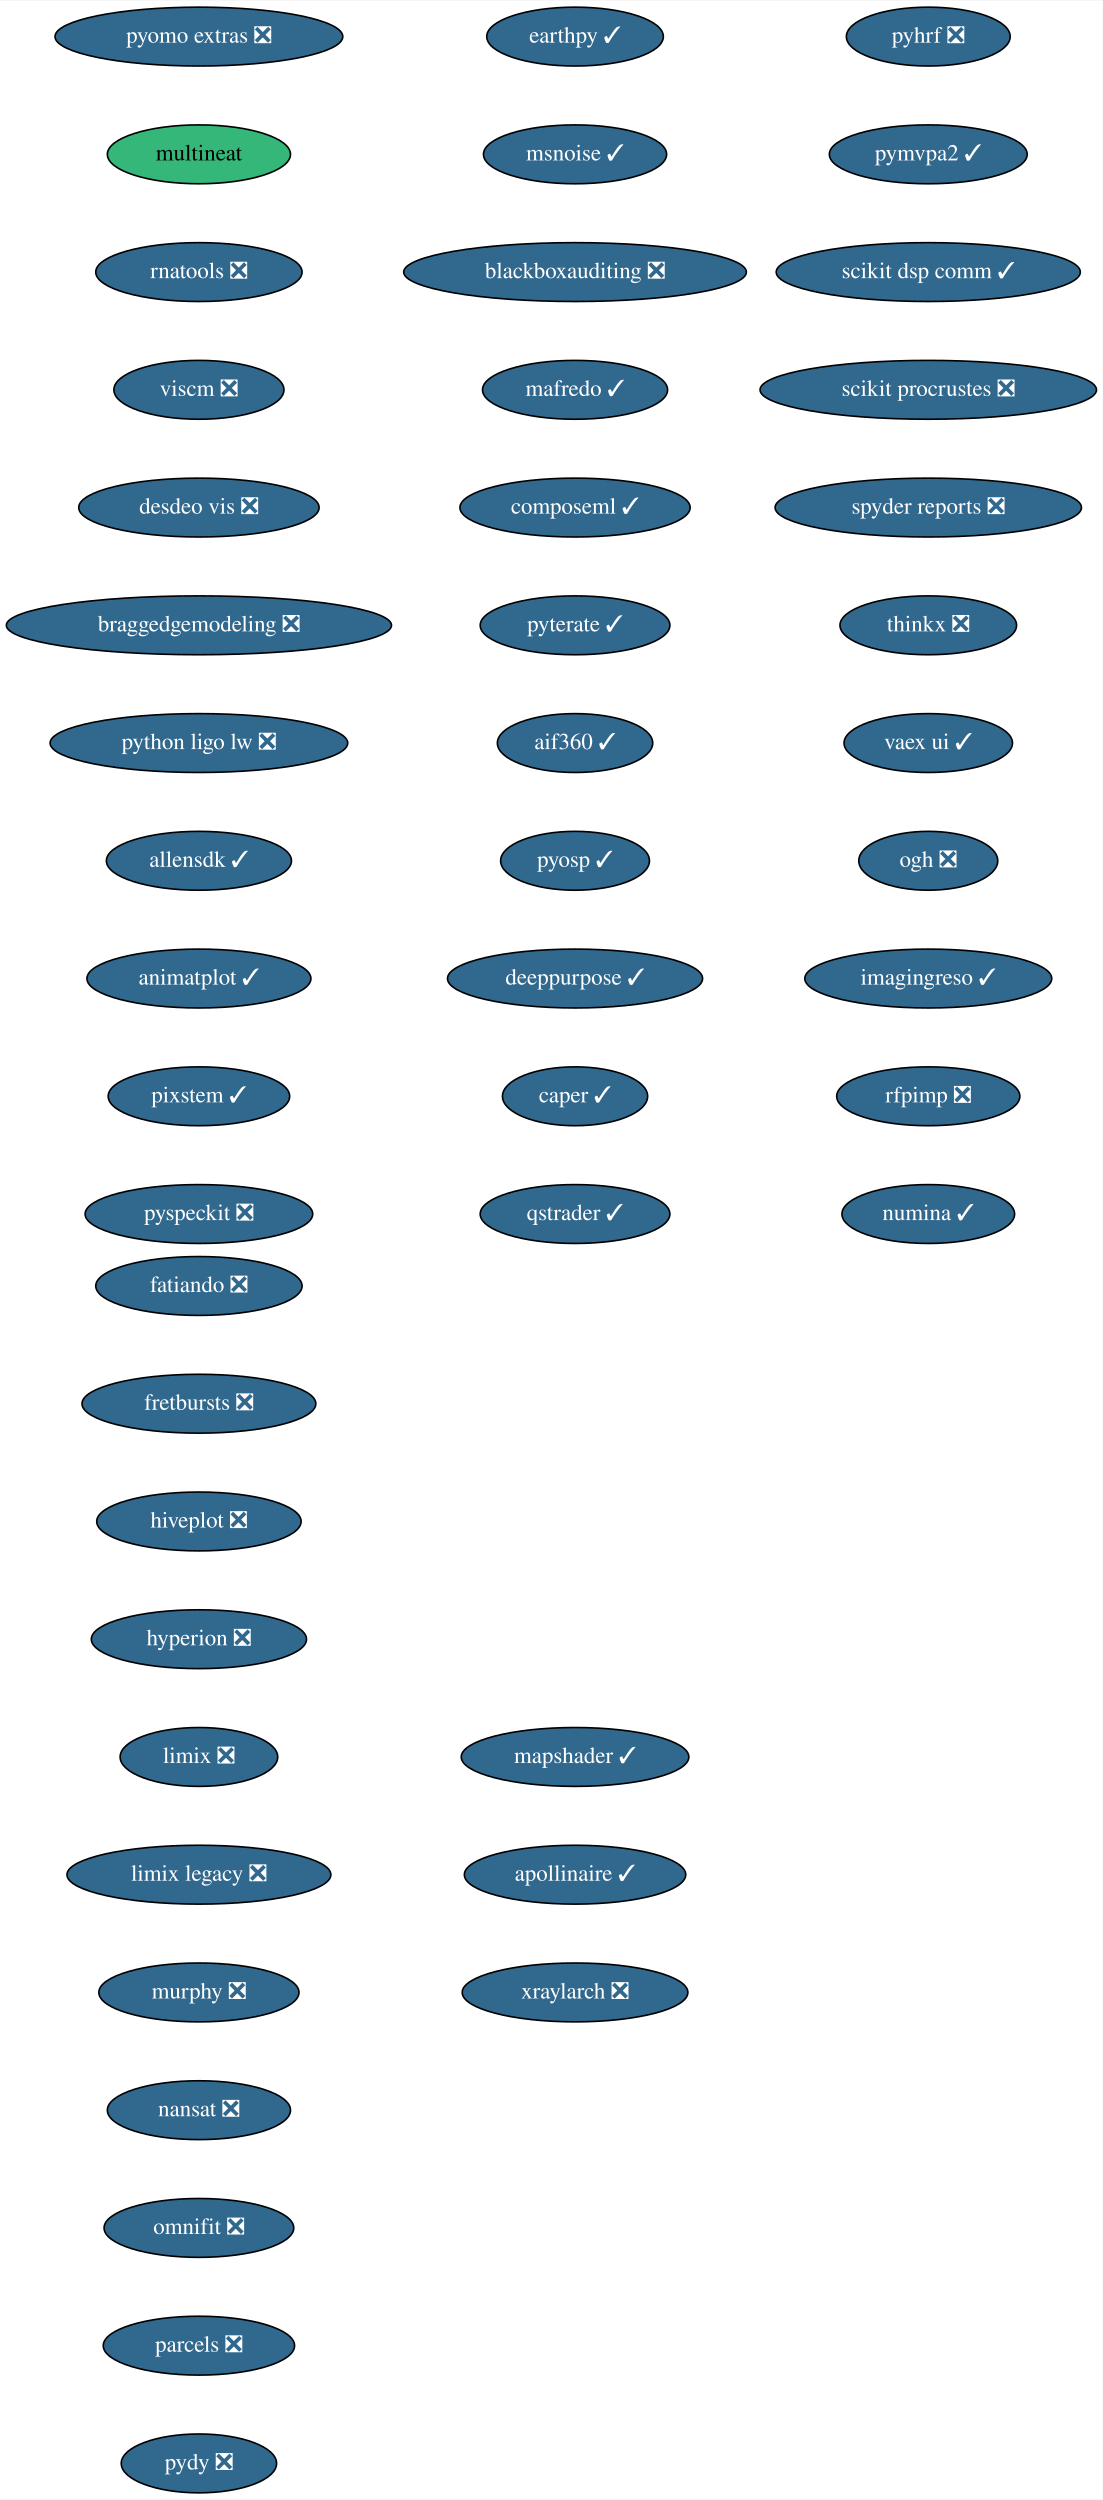
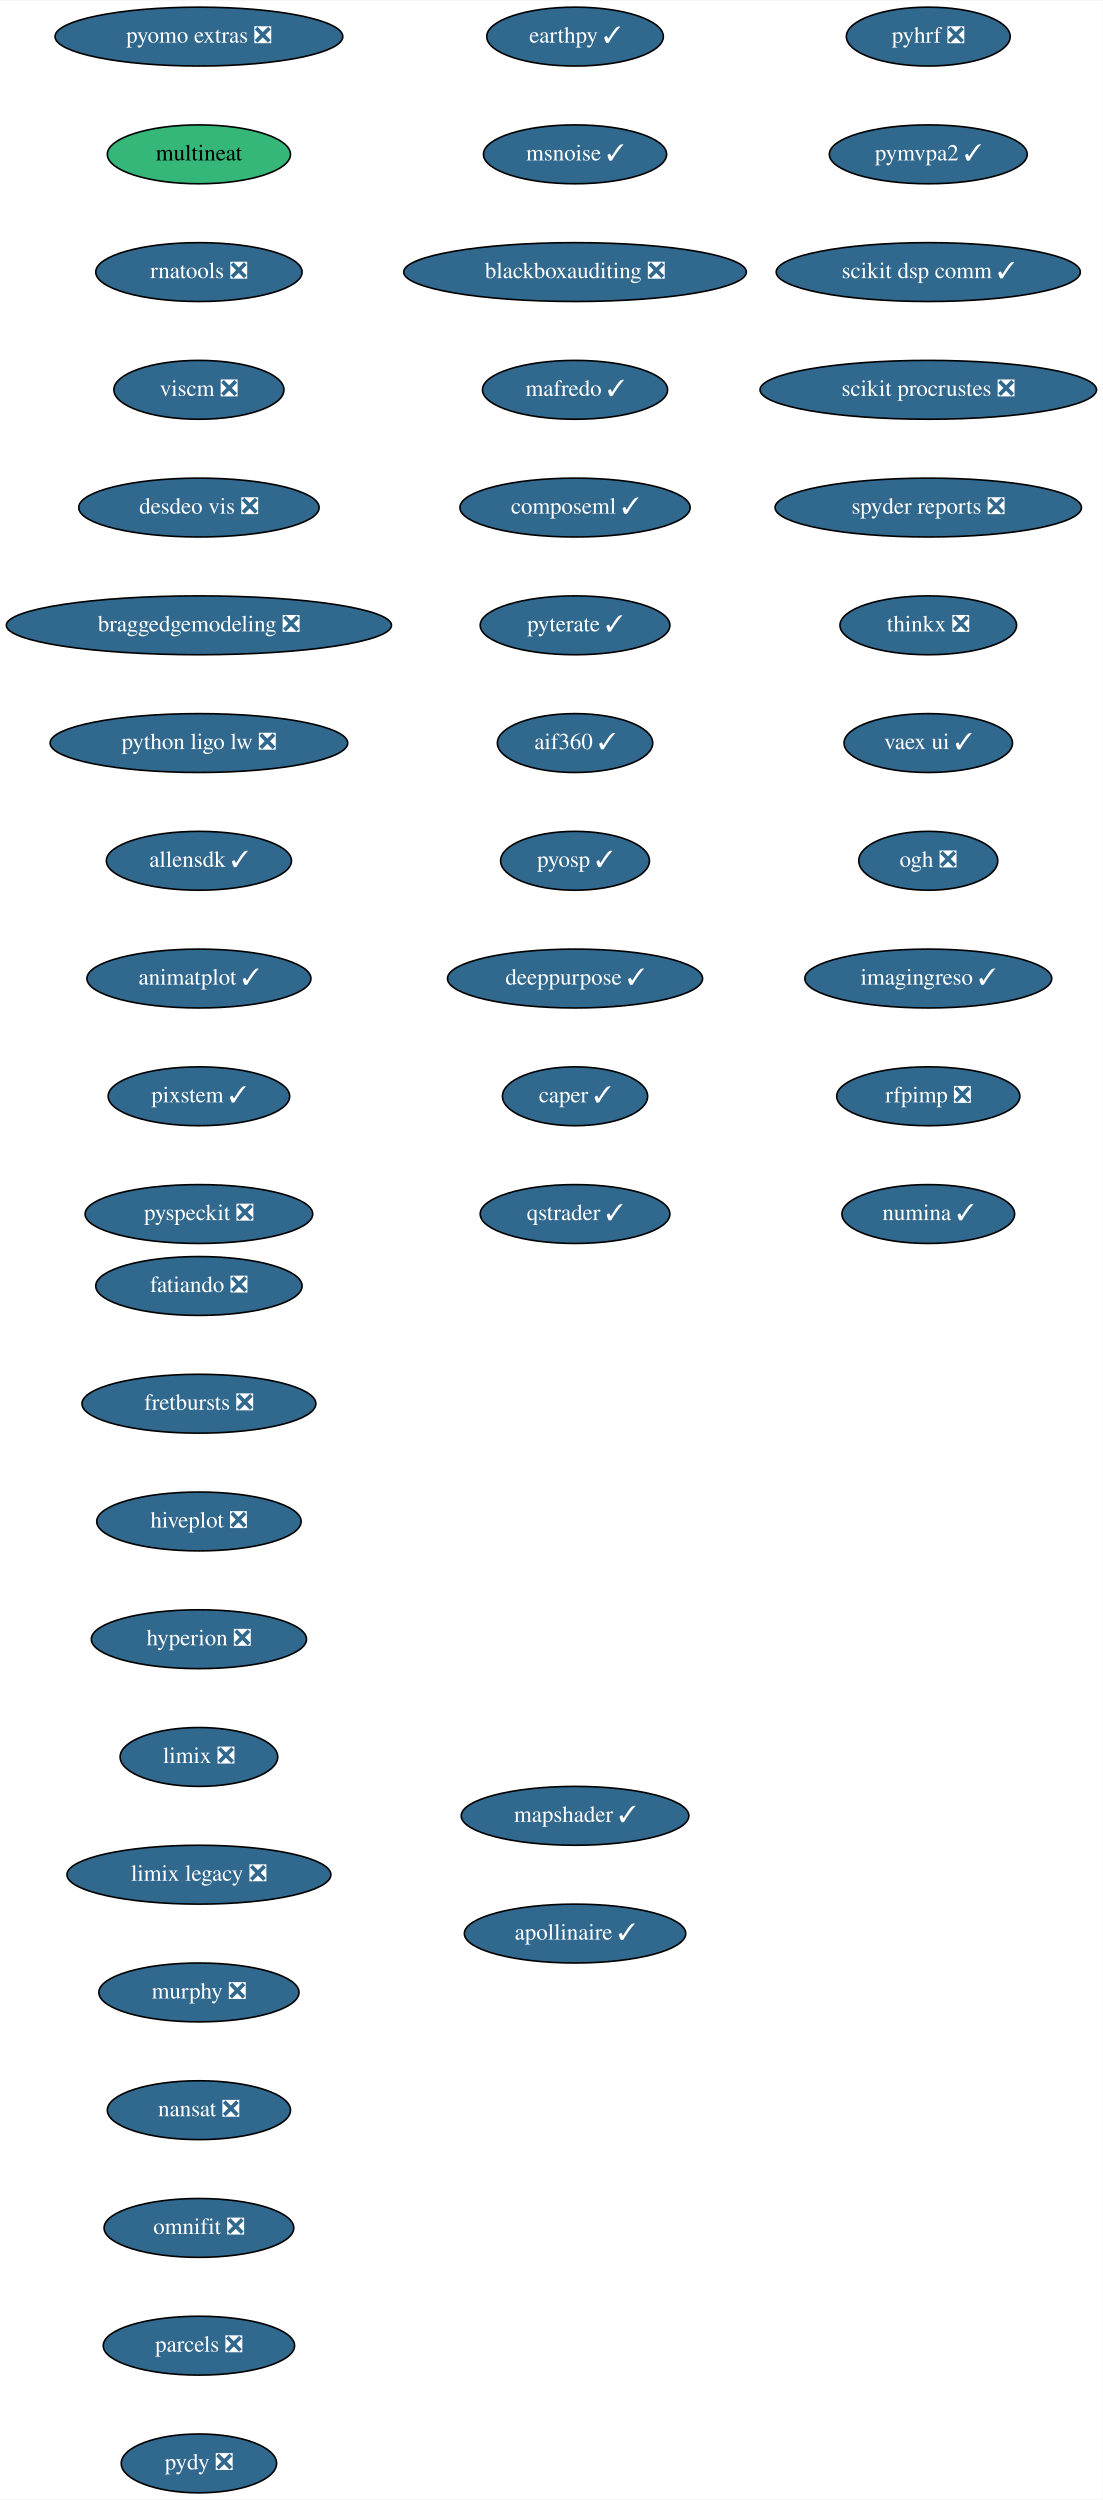
<svg xmlns="http://www.w3.org/2000/svg" xmlns:xlink="http://www.w3.org/1999/xlink" width="674pt" height="1528pt" viewBox="0.00 0.00 674.33 1528.00">
  <g id="graph0" class="graph" transform="scale(1 1) rotate(0) translate(4 1524)">
    <polygon fill="white" stroke="transparent" points="-4,4 -4,-1524 670.33,-1524 670.33,4 -4,4" />
    <g id="node1" class="node">
      <g id="a_node1">
        <a xlink:href="https://github.com/conda-forge/fatiando-feedstock/pull/13" xlink:title="fatiando ❎">
          <ellipse fill="#31688e" stroke="black" cx="117.64" cy="-738" rx="63.09" ry="18" />
          <text text-anchor="middle" x="117.64" y="-734.3" font-family="Times,serif" font-size="14.00" fill="white">fatiando ❎</text>
        </a>
      </g>
    </g>
    <g id="node2" class="node">
      <g id="a_node2">
        <a xlink:href="https://github.com/conda-forge/fretbursts-feedstock/pull/19" xlink:title="fretbursts ❎">
          <ellipse fill="#31688e" stroke="black" cx="117.64" cy="-666" rx="71.5" ry="18" />
          <text text-anchor="middle" x="117.64" y="-662.3" font-family="Times,serif" font-size="14.00" fill="white">fretbursts ❎</text>
        </a>
      </g>
    </g>
    <g id="node3" class="node">
      <g id="a_node3">
        <a xlink:href="https://github.com/conda-forge/hiveplot-feedstock/pull/5" xlink:title="hiveplot ❎">
          <ellipse fill="#31688e" stroke="black" cx="117.64" cy="-594" rx="62.5" ry="18" />
          <text text-anchor="middle" x="117.64" y="-590.3" font-family="Times,serif" font-size="14.00" fill="white">hiveplot ❎</text>
        </a>
      </g>
    </g>
    <g id="node4" class="node">
      <g id="a_node4">
        <a xlink:href="https://github.com/conda-forge/hyperion-feedstock/pull/14" xlink:title="hyperion ❎">
          <ellipse fill="#31688e" stroke="black" cx="117.64" cy="-522" rx="65.79" ry="18" />
          <text text-anchor="middle" x="117.64" y="-518.3" font-family="Times,serif" font-size="14.00" fill="white">hyperion ❎</text>
        </a>
      </g>
    </g>
    <g id="node5" class="node">
      <g id="a_node5">
        <a xlink:href="https://github.com/conda-forge/limix-feedstock/pull/23" xlink:title="limix ❎">
          <ellipse fill="#31688e" stroke="black" cx="117.64" cy="-450" rx="48.19" ry="18" />
          <text text-anchor="middle" x="117.64" y="-446.3" font-family="Times,serif" font-size="14.00" fill="white">limix ❎</text>
        </a>
      </g>
    </g>
    <g id="node6" class="node">
      <g id="a_node6">
        <a xlink:href="https://github.com/conda-forge/limix-legacy-feedstock/pull/9" xlink:title="limix legacy ❎">
          <ellipse fill="#31688e" stroke="black" cx="117.64" cy="-378" rx="80.69" ry="18" />
          <text text-anchor="middle" x="117.64" y="-374.3" font-family="Times,serif" font-size="14.00" fill="white">limix legacy ❎</text>
        </a>
      </g>
    </g>
    <g id="node7" class="node">
      <g id="a_node7">
        <a xlink:href="https://github.com/conda-forge/murphy-feedstock/pull/3" xlink:title="murphy ❎">
          <ellipse fill="#31688e" stroke="black" cx="117.64" cy="-306" rx="61.19" ry="18" />
          <text text-anchor="middle" x="117.64" y="-302.3" font-family="Times,serif" font-size="14.00" fill="white">murphy ❎</text>
        </a>
      </g>
    </g>
    <g id="node8" class="node">
      <g id="a_node8">
        <a xlink:href="https://github.com/conda-forge/nansat-feedstock/pull/29" xlink:title="nansat ❎">
          <ellipse fill="#31688e" stroke="black" cx="117.64" cy="-234" rx="56" ry="18" />
          <text text-anchor="middle" x="117.64" y="-230.3" font-family="Times,serif" font-size="14.00" fill="white">nansat ❎</text>
        </a>
      </g>
    </g>
    <g id="node9" class="node">
      <g id="a_node9">
        <a xlink:href="https://github.com/conda-forge/omnifit-feedstock/pull/4" xlink:title="omnifit ❎">
          <ellipse fill="#31688e" stroke="black" cx="117.64" cy="-162" rx="58" ry="18" />
          <text text-anchor="middle" x="117.64" y="-158.3" font-family="Times,serif" font-size="14.00" fill="white">omnifit ❎</text>
        </a>
      </g>
    </g>
    <g id="node10" class="node">
      <g id="a_node10">
        <a xlink:href="https://github.com/conda-forge/parcels-feedstock/pull/63" xlink:title="parcels ❎">
          <ellipse fill="#31688e" stroke="black" cx="117.64" cy="-90" rx="58.5" ry="18" />
          <text text-anchor="middle" x="117.64" y="-86.3" font-family="Times,serif" font-size="14.00" fill="white">parcels ❎</text>
        </a>
      </g>
    </g>
    <g id="node11" class="node">
      <g id="a_node11">
        <a xlink:href="https://github.com/conda-forge/pydy-feedstock/pull/14" xlink:title="pydy ❎">
          <ellipse fill="#31688e" stroke="black" cx="117.64" cy="-18" rx="47.5" ry="18" />
          <text text-anchor="middle" x="117.64" y="-14.3" font-family="Times,serif" font-size="14.00" fill="white">pydy ❎</text>
        </a>
      </g>
    </g>
    <g id="node12" class="node">
      <g id="a_node12">
        <a xlink:href="https://github.com/conda-forge/pyhrf-feedstock/pull/6" xlink:title="pyhrf ❎">
          <ellipse fill="#31688e" stroke="black" cx="563.64" cy="-1502" rx="50.09" ry="18" />
          <text text-anchor="middle" x="563.64" y="-1498.3" font-family="Times,serif" font-size="14.00" fill="white">pyhrf ❎</text>
        </a>
      </g>
    </g>
    <g id="node13" class="node">
      <g id="a_node13">
        <a xlink:href="https://github.com/conda-forge/pymvpa2-feedstock/pull/13" xlink:title="pymvpa2 ✓">
          <ellipse fill="#31688e" stroke="black" cx="563.64" cy="-1430" rx="60.5" ry="18" />
          <text text-anchor="middle" x="563.64" y="-1426.3" font-family="Times,serif" font-size="14.00" fill="white">pymvpa2 ✓</text>
        </a>
      </g>
    </g>
    <g id="node14" class="node">
      <g id="a_node14">
        <a xlink:href="https://github.com/conda-forge/scikit-dsp-comm-feedstock/pull/9" xlink:title="scikit dsp comm ✓">
          <ellipse fill="#31688e" stroke="black" cx="563.64" cy="-1358" rx="93" ry="18" />
          <text text-anchor="middle" x="563.64" y="-1354.3" font-family="Times,serif" font-size="14.00" fill="white">scikit dsp comm ✓</text>
        </a>
      </g>
    </g>
    <g id="node15" class="node">
      <g id="a_node15">
        <a xlink:href="https://github.com/conda-forge/scikit-procrustes-feedstock/pull/5" xlink:title="scikit procrustes ❎">
          <ellipse fill="#31688e" stroke="black" cx="563.64" cy="-1286" rx="102.88" ry="18" />
          <text text-anchor="middle" x="563.64" y="-1282.3" font-family="Times,serif" font-size="14.00" fill="white">scikit procrustes ❎</text>
        </a>
      </g>
    </g>
    <g id="node16" class="node">
      <g id="a_node16">
        <a xlink:href="https://github.com/conda-forge/spyder-reports-feedstock/pull/5" xlink:title="spyder reports ❎">
          <ellipse fill="#31688e" stroke="black" cx="563.64" cy="-1214" rx="93.68" ry="18" />
          <text text-anchor="middle" x="563.64" y="-1210.3" font-family="Times,serif" font-size="14.00" fill="white">spyder reports ❎</text>
        </a>
      </g>
    </g>
    <g id="node17" class="node">
      <g id="a_node17">
        <a xlink:href="https://github.com/conda-forge/thinkx-feedstock/pull/5" xlink:title="thinkx ❎">
          <ellipse fill="#31688e" stroke="black" cx="563.64" cy="-1142" rx="54" ry="18" />
          <text text-anchor="middle" x="563.64" y="-1138.3" font-family="Times,serif" font-size="14.00" fill="white">thinkx ❎</text>
        </a>
      </g>
    </g>
    <g id="node18" class="node">
      <g id="a_node18">
        <a xlink:href="https://github.com/conda-forge/vaex-ui-feedstock/pull/12" xlink:title="vaex ui ✓">
          <ellipse fill="#31688e" stroke="black" cx="563.64" cy="-1070" rx="51.5" ry="18" />
          <text text-anchor="middle" x="563.64" y="-1066.3" font-family="Times,serif" font-size="14.00" fill="white">vaex ui ✓</text>
        </a>
      </g>
    </g>
    <g id="node19" class="node">
      <g id="a_node19">
        <a xlink:href="https://github.com/conda-forge/ogh-feedstock/pull/9" xlink:title="ogh ❎">
          <ellipse fill="#31688e" stroke="black" cx="563.64" cy="-998" rx="42.49" ry="18" />
          <text text-anchor="middle" x="563.64" y="-994.3" font-family="Times,serif" font-size="14.00" fill="white">ogh ❎</text>
        </a>
      </g>
    </g>
    <g id="node20" class="node">
      <g id="a_node20">
        <a xlink:href="https://github.com/conda-forge/imagingreso-feedstock/pull/21" xlink:title="imagingreso ✓">
          <ellipse fill="#31688e" stroke="black" cx="563.64" cy="-926" rx="75.5" ry="18" />
          <text text-anchor="middle" x="563.64" y="-922.3" font-family="Times,serif" font-size="14.00" fill="white">imagingreso ✓</text>
        </a>
      </g>
    </g>
    <g id="node21" class="node">
      <g id="a_node21">
        <a xlink:href="https://github.com/conda-forge/rfpimp-feedstock/pull/9" xlink:title="rfpimp ❎">
          <ellipse fill="#31688e" stroke="black" cx="563.64" cy="-854" rx="56" ry="18" />
          <text text-anchor="middle" x="563.64" y="-850.3" font-family="Times,serif" font-size="14.00" fill="white">rfpimp ❎</text>
        </a>
      </g>
    </g>
    <g id="node22" class="node">
      <g id="a_node22">
        <a xlink:href="https://github.com/conda-forge/numina-feedstock/pull/28" xlink:title="numina ✓">
          <ellipse fill="#31688e" stroke="black" cx="563.64" cy="-782" rx="52.79" ry="18" />
          <text text-anchor="middle" x="563.64" y="-778.3" font-family="Times,serif" font-size="14.00" fill="white">numina ✓</text>
        </a>
      </g>
    </g>
    <g id="node23" class="node">
      <g id="a_node23">
        <a xlink:href="https://github.com/conda-forge/pyomo.extras-feedstock/pull/25" xlink:title="pyomo extras ❎">
          <ellipse fill="#31688e" stroke="black" cx="117.64" cy="-1502" rx="87.99" ry="18" />
          <text text-anchor="middle" x="117.64" y="-1498.3" font-family="Times,serif" font-size="14.00" fill="white">pyomo extras ❎</text>
        </a>
      </g>
    </g>
    <g id="node24" class="node">
      <g id="a_node24">
        <a xlink:href="https://github.com/conda-forge/multineat-feedstock" xlink:title="multineat">
          <ellipse fill="#35b779" stroke="black" cx="117.64" cy="-1430" rx="56" ry="18" />
          <text text-anchor="middle" x="117.64" y="-1426.3" font-family="Times,serif" font-size="14.00">multineat</text>
        </a>
      </g>
    </g>
    <g id="node25" class="node">
      <g id="a_node25">
        <a xlink:href="https://github.com/conda-forge/rnatools-feedstock/pull/3" xlink:title="rnatools ❎">
          <ellipse fill="#31688e" stroke="black" cx="117.64" cy="-1358" rx="63.09" ry="18" />
          <text text-anchor="middle" x="117.64" y="-1354.3" font-family="Times,serif" font-size="14.00" fill="white">rnatools ❎</text>
        </a>
      </g>
    </g>
    <g id="node26" class="node">
      <g id="a_node26">
        <a xlink:href="https://github.com/conda-forge/viscm-feedstock/pull/4" xlink:title="viscm ❎">
          <ellipse fill="#31688e" stroke="black" cx="117.64" cy="-1286" rx="52" ry="18" />
          <text text-anchor="middle" x="117.64" y="-1282.3" font-family="Times,serif" font-size="14.00" fill="white">viscm ❎</text>
        </a>
      </g>
    </g>
    <g id="node27" class="node">
      <g id="a_node27">
        <a xlink:href="https://github.com/conda-forge/desdeo-vis-feedstock/pull/5" xlink:title="desdeo vis ❎">
          <ellipse fill="#31688e" stroke="black" cx="117.64" cy="-1214" rx="73.5" ry="18" />
          <text text-anchor="middle" x="117.64" y="-1210.3" font-family="Times,serif" font-size="14.00" fill="white">desdeo vis ❎</text>
        </a>
      </g>
    </g>
    <g id="node28" class="node">
      <g id="a_node28">
        <a xlink:href="https://github.com/conda-forge/braggedgemodeling-feedstock/pull/3" xlink:title="braggedgemodeling ❎">
          <ellipse fill="#31688e" stroke="black" cx="117.64" cy="-1142" rx="117.78" ry="18" />
          <text text-anchor="middle" x="117.64" y="-1138.3" font-family="Times,serif" font-size="14.00" fill="white">braggedgemodeling ❎</text>
        </a>
      </g>
    </g>
    <g id="node29" class="node">
      <g id="a_node29">
        <a xlink:href="https://github.com/conda-forge/python-ligo-lw-feedstock/pull/14" xlink:title="python ligo lw ❎">
          <ellipse fill="#31688e" stroke="black" cx="117.64" cy="-1070" rx="91" ry="18" />
          <text text-anchor="middle" x="117.64" y="-1066.3" font-family="Times,serif" font-size="14.00" fill="white">python ligo lw ❎</text>
        </a>
      </g>
    </g>
    <g id="node30" class="node">
      <g id="a_node30">
        <a xlink:href="https://github.com/conda-forge/allensdk-feedstock/pull/4" xlink:title="allensdk ✓">
          <ellipse fill="#31688e" stroke="black" cx="117.64" cy="-998" rx="56.59" ry="18" />
          <text text-anchor="middle" x="117.64" y="-994.3" font-family="Times,serif" font-size="14.00" fill="white">allensdk ✓</text>
        </a>
      </g>
    </g>
    <g id="node31" class="node">
      <g id="a_node31">
        <a xlink:href="https://github.com/conda-forge/animatplot-feedstock/pull/6" xlink:title="animatplot ✓">
          <ellipse fill="#31688e" stroke="black" cx="117.64" cy="-926" rx="68.49" ry="18" />
          <text text-anchor="middle" x="117.64" y="-922.3" font-family="Times,serif" font-size="14.00" fill="white">animatplot ✓</text>
        </a>
      </g>
    </g>
    <g id="node32" class="node">
      <g id="a_node32">
        <a xlink:href="https://github.com/conda-forge/pixstem-feedstock/pull/3" xlink:title="pixstem ✓">
          <ellipse fill="#31688e" stroke="black" cx="117.64" cy="-854" rx="55.49" ry="18" />
          <text text-anchor="middle" x="117.64" y="-850.3" font-family="Times,serif" font-size="14.00" fill="white">pixstem ✓</text>
        </a>
      </g>
    </g>
    <g id="node33" class="node">
      <g id="a_node33">
        <a xlink:href="https://github.com/conda-forge/pyspeckit-feedstock/pull/3" xlink:title="pyspeckit ❎">
          <ellipse fill="#31688e" stroke="black" cx="117.64" cy="-782" rx="69.59" ry="18" />
          <text text-anchor="middle" x="117.64" y="-778.3" font-family="Times,serif" font-size="14.00" fill="white">pyspeckit ❎</text>
        </a>
      </g>
    </g>
    <g id="node34" class="node">
      <g id="a_node34">
        <a xlink:href="https://github.com/conda-forge/earthpy-feedstock/pull/12" xlink:title="earthpy ✓">
          <ellipse fill="#31688e" stroke="black" cx="347.64" cy="-1502" rx="54" ry="18" />
          <text text-anchor="middle" x="347.64" y="-1498.3" font-family="Times,serif" font-size="14.00" fill="white">earthpy ✓</text>
        </a>
      </g>
    </g>
    <g id="node35" class="node">
      <g id="a_node35">
        <a xlink:href="https://github.com/conda-forge/msnoise-feedstock/pull/5" xlink:title="msnoise ✓">
          <ellipse fill="#31688e" stroke="black" cx="347.64" cy="-1430" rx="56" ry="18" />
          <text text-anchor="middle" x="347.64" y="-1426.3" font-family="Times,serif" font-size="14.00" fill="white">msnoise ✓</text>
        </a>
      </g>
    </g>
    <g id="node36" class="node">
      <g id="a_node36">
        <a xlink:href="https://github.com/conda-forge/blackboxauditing-feedstock/pull/2" xlink:title="blackboxauditing ❎">
          <ellipse fill="#31688e" stroke="black" cx="347.64" cy="-1358" rx="104.78" ry="18" />
          <text text-anchor="middle" x="347.64" y="-1354.3" font-family="Times,serif" font-size="14.00" fill="white">blackboxauditing ❎</text>
        </a>
      </g>
    </g>
    <g id="node37" class="node">
      <g id="a_node37">
        <a xlink:href="https://github.com/conda-forge/mafredo-feedstock/pull/7" xlink:title="mafredo ✓">
          <ellipse fill="#31688e" stroke="black" cx="347.64" cy="-1286" rx="56.59" ry="18" />
          <text text-anchor="middle" x="347.64" y="-1282.3" font-family="Times,serif" font-size="14.00" fill="white">mafredo ✓</text>
        </a>
      </g>
    </g>
    <g id="node38" class="node">
      <g id="a_node38">
        <a xlink:href="https://github.com/conda-forge/composeml-feedstock/pull/1" xlink:title="composeml ✓">
          <ellipse fill="#31688e" stroke="black" cx="347.64" cy="-1214" rx="70.39" ry="18" />
          <text text-anchor="middle" x="347.64" y="-1210.3" font-family="Times,serif" font-size="14.00" fill="white">composeml ✓</text>
        </a>
      </g>
    </g>
    <g id="node39" class="node">
      <g id="a_node39">
        <a xlink:href="https://github.com/conda-forge/pyterate-feedstock/pull/1" xlink:title="pyterate ✓">
          <ellipse fill="#31688e" stroke="black" cx="347.64" cy="-1142" rx="58" ry="18" />
          <text text-anchor="middle" x="347.64" y="-1138.3" font-family="Times,serif" font-size="14.00" fill="white">pyterate ✓</text>
        </a>
      </g>
    </g>
    <g id="node40" class="node">
      <g id="a_node40">
        <a xlink:href="https://github.com/conda-forge/aif360-feedstock/pull/3" xlink:title="aif360 ✓">
          <ellipse fill="#31688e" stroke="black" cx="347.64" cy="-1070" rx="47.5" ry="18" />
          <text text-anchor="middle" x="347.64" y="-1066.3" font-family="Times,serif" font-size="14.00" fill="white">aif360 ✓</text>
        </a>
      </g>
    </g>
    <g id="node41" class="node">
      <g id="a_node41">
        <a xlink:href="https://github.com/conda-forge/pyosp-feedstock/pull/3" xlink:title="pyosp ✓">
          <ellipse fill="#31688e" stroke="black" cx="347.64" cy="-998" rx="45.5" ry="18" />
          <text text-anchor="middle" x="347.64" y="-994.3" font-family="Times,serif" font-size="14.00" fill="white">pyosp ✓</text>
        </a>
      </g>
    </g>
    <g id="node42" class="node">
      <g id="a_node42">
        <a xlink:href="https://github.com/conda-forge/deeppurpose-feedstock/pull/2" xlink:title="deeppurpose ✓">
          <ellipse fill="#31688e" stroke="black" cx="347.64" cy="-926" rx="78" ry="18" />
          <text text-anchor="middle" x="347.64" y="-922.3" font-family="Times,serif" font-size="14.00" fill="white">deeppurpose ✓</text>
        </a>
      </g>
    </g>
    <g id="node43" class="node">
      <g id="a_node43">
        <a xlink:href="https://github.com/conda-forge/caper-feedstock/pull/7" xlink:title="caper ✓">
          <ellipse fill="#31688e" stroke="black" cx="347.64" cy="-854" rx="44.39" ry="18" />
          <text text-anchor="middle" x="347.64" y="-850.3" font-family="Times,serif" font-size="14.00" fill="white">caper ✓</text>
        </a>
      </g>
    </g>
    <g id="node44" class="node">
      <g id="a_node44">
        <a xlink:href="https://github.com/conda-forge/qstrader-feedstock/pull/1" xlink:title="qstrader ✓">
          <ellipse fill="#31688e" stroke="black" cx="347.64" cy="-782" rx="58" ry="18" />
          <text text-anchor="middle" x="347.64" y="-778.3" font-family="Times,serif" font-size="14.00" fill="white">qstrader ✓</text>
        </a>
      </g>
    </g>
    <g id="node45" class="node">
      <g id="a_node45">
        <a xlink:href="https://github.com/conda-forge/mapshader-feedstock/pull/1" xlink:title="mapshader ✓">
-           <ellipse fill="#31688e" stroke="black" cx="347.64" cy="-450" rx="69.59" ry="18" />
-           <text text-anchor="middle" x="347.64" y="-446.3" font-family="Times,serif" font-size="14.00" fill="white">mapshader ✓</text>
+           <ellipse fill="#31688e" stroke="black" cx="347.64" cy="-414" rx="69.59" ry="18" />
+           <text text-anchor="middle" x="347.64" y="-410.3" font-family="Times,serif" font-size="14.00" fill="white">mapshader ✓</text>
        </a>
      </g>
    </g>
    <g id="node46" class="node">
      <g id="a_node46">
        <a xlink:href="https://github.com/conda-forge/apollinaire-feedstock/pull/5" xlink:title="apollinaire ✓">
-           <ellipse fill="#31688e" stroke="black" cx="347.64" cy="-378" rx="67.69" ry="18" />
-           <text text-anchor="middle" x="347.64" y="-374.3" font-family="Times,serif" font-size="14.00" fill="white">apollinaire ✓</text>
-         </a>
-       </g>
-     </g>
-     <g id="node47" class="node">
-       <g id="a_node47">
-         <a xlink:href="https://github.com/conda-forge/xraylarch-feedstock/pull/1" xlink:title="xraylarch ❎">
-           <ellipse fill="#31688e" stroke="black" cx="347.64" cy="-306" rx="69" ry="18" />
-           <text text-anchor="middle" x="347.64" y="-302.3" font-family="Times,serif" font-size="14.00" fill="white">xraylarch ❎</text>
+           <ellipse fill="#31688e" stroke="black" cx="347.64" cy="-342" rx="67.69" ry="18" />
+           <text text-anchor="middle" x="347.64" y="-338.3" font-family="Times,serif" font-size="14.00" fill="white">apollinaire ✓</text>
        </a>
      </g>
    </g>
  </g>
</svg>
